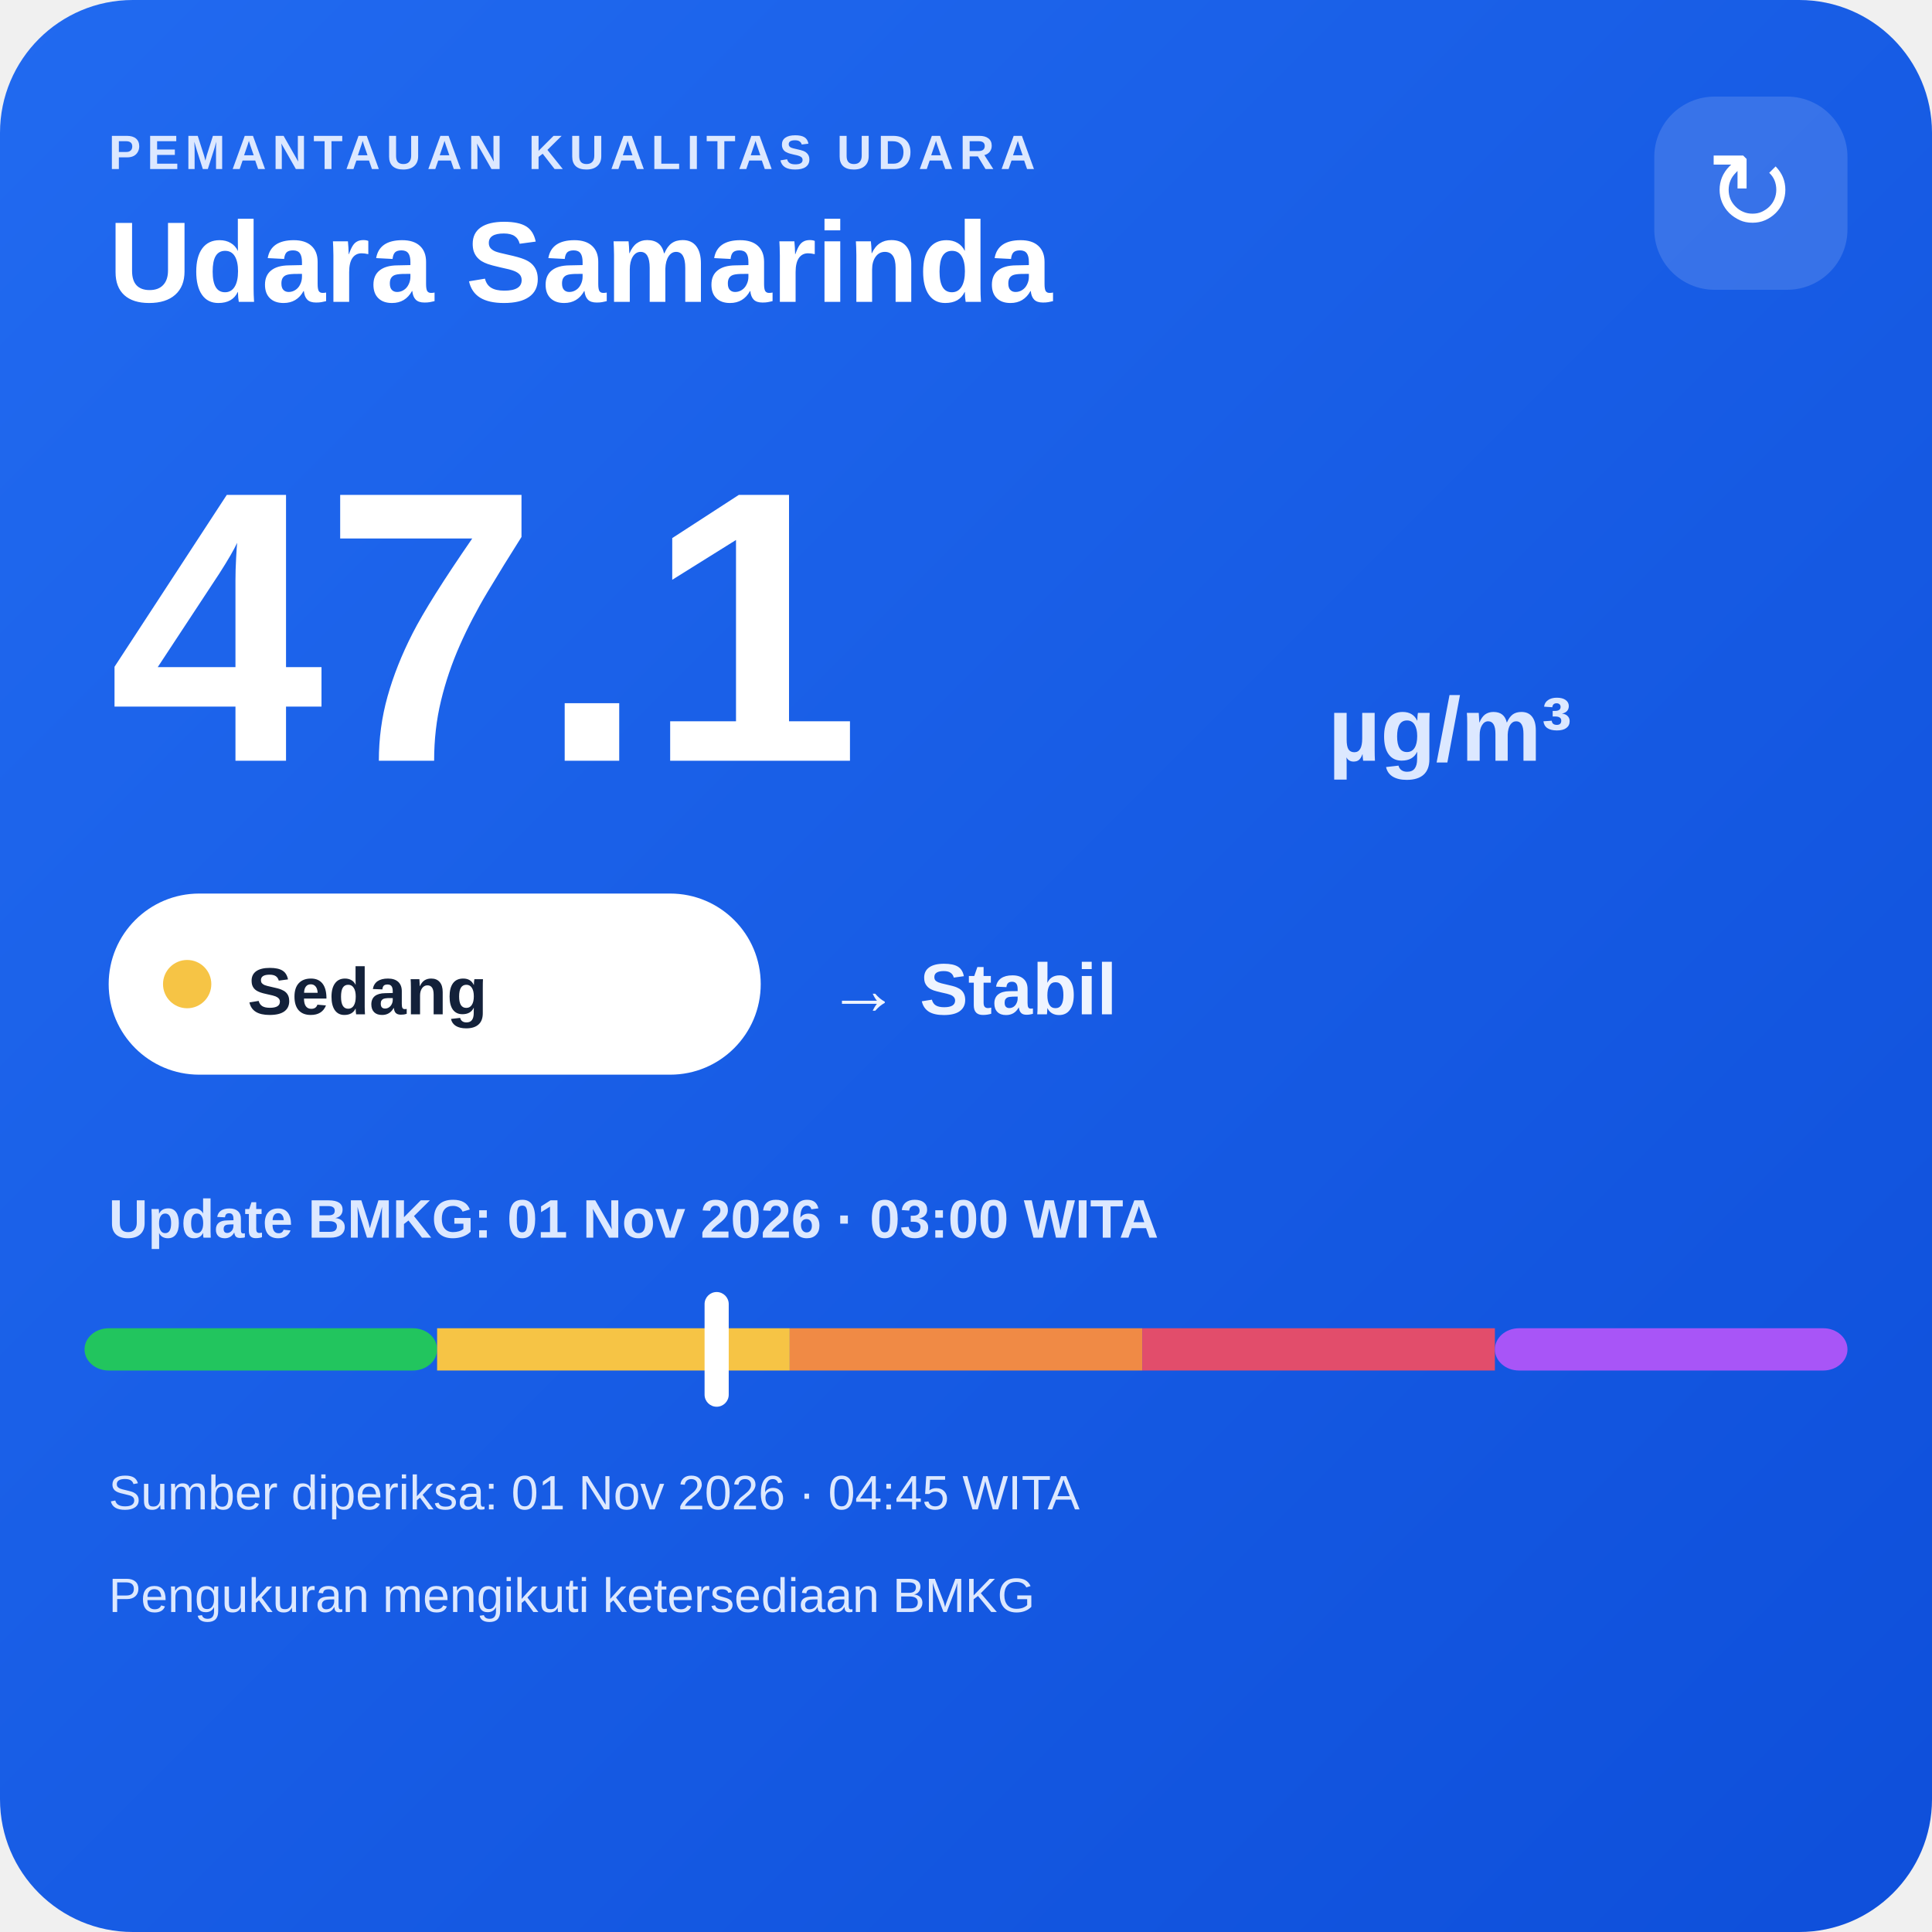
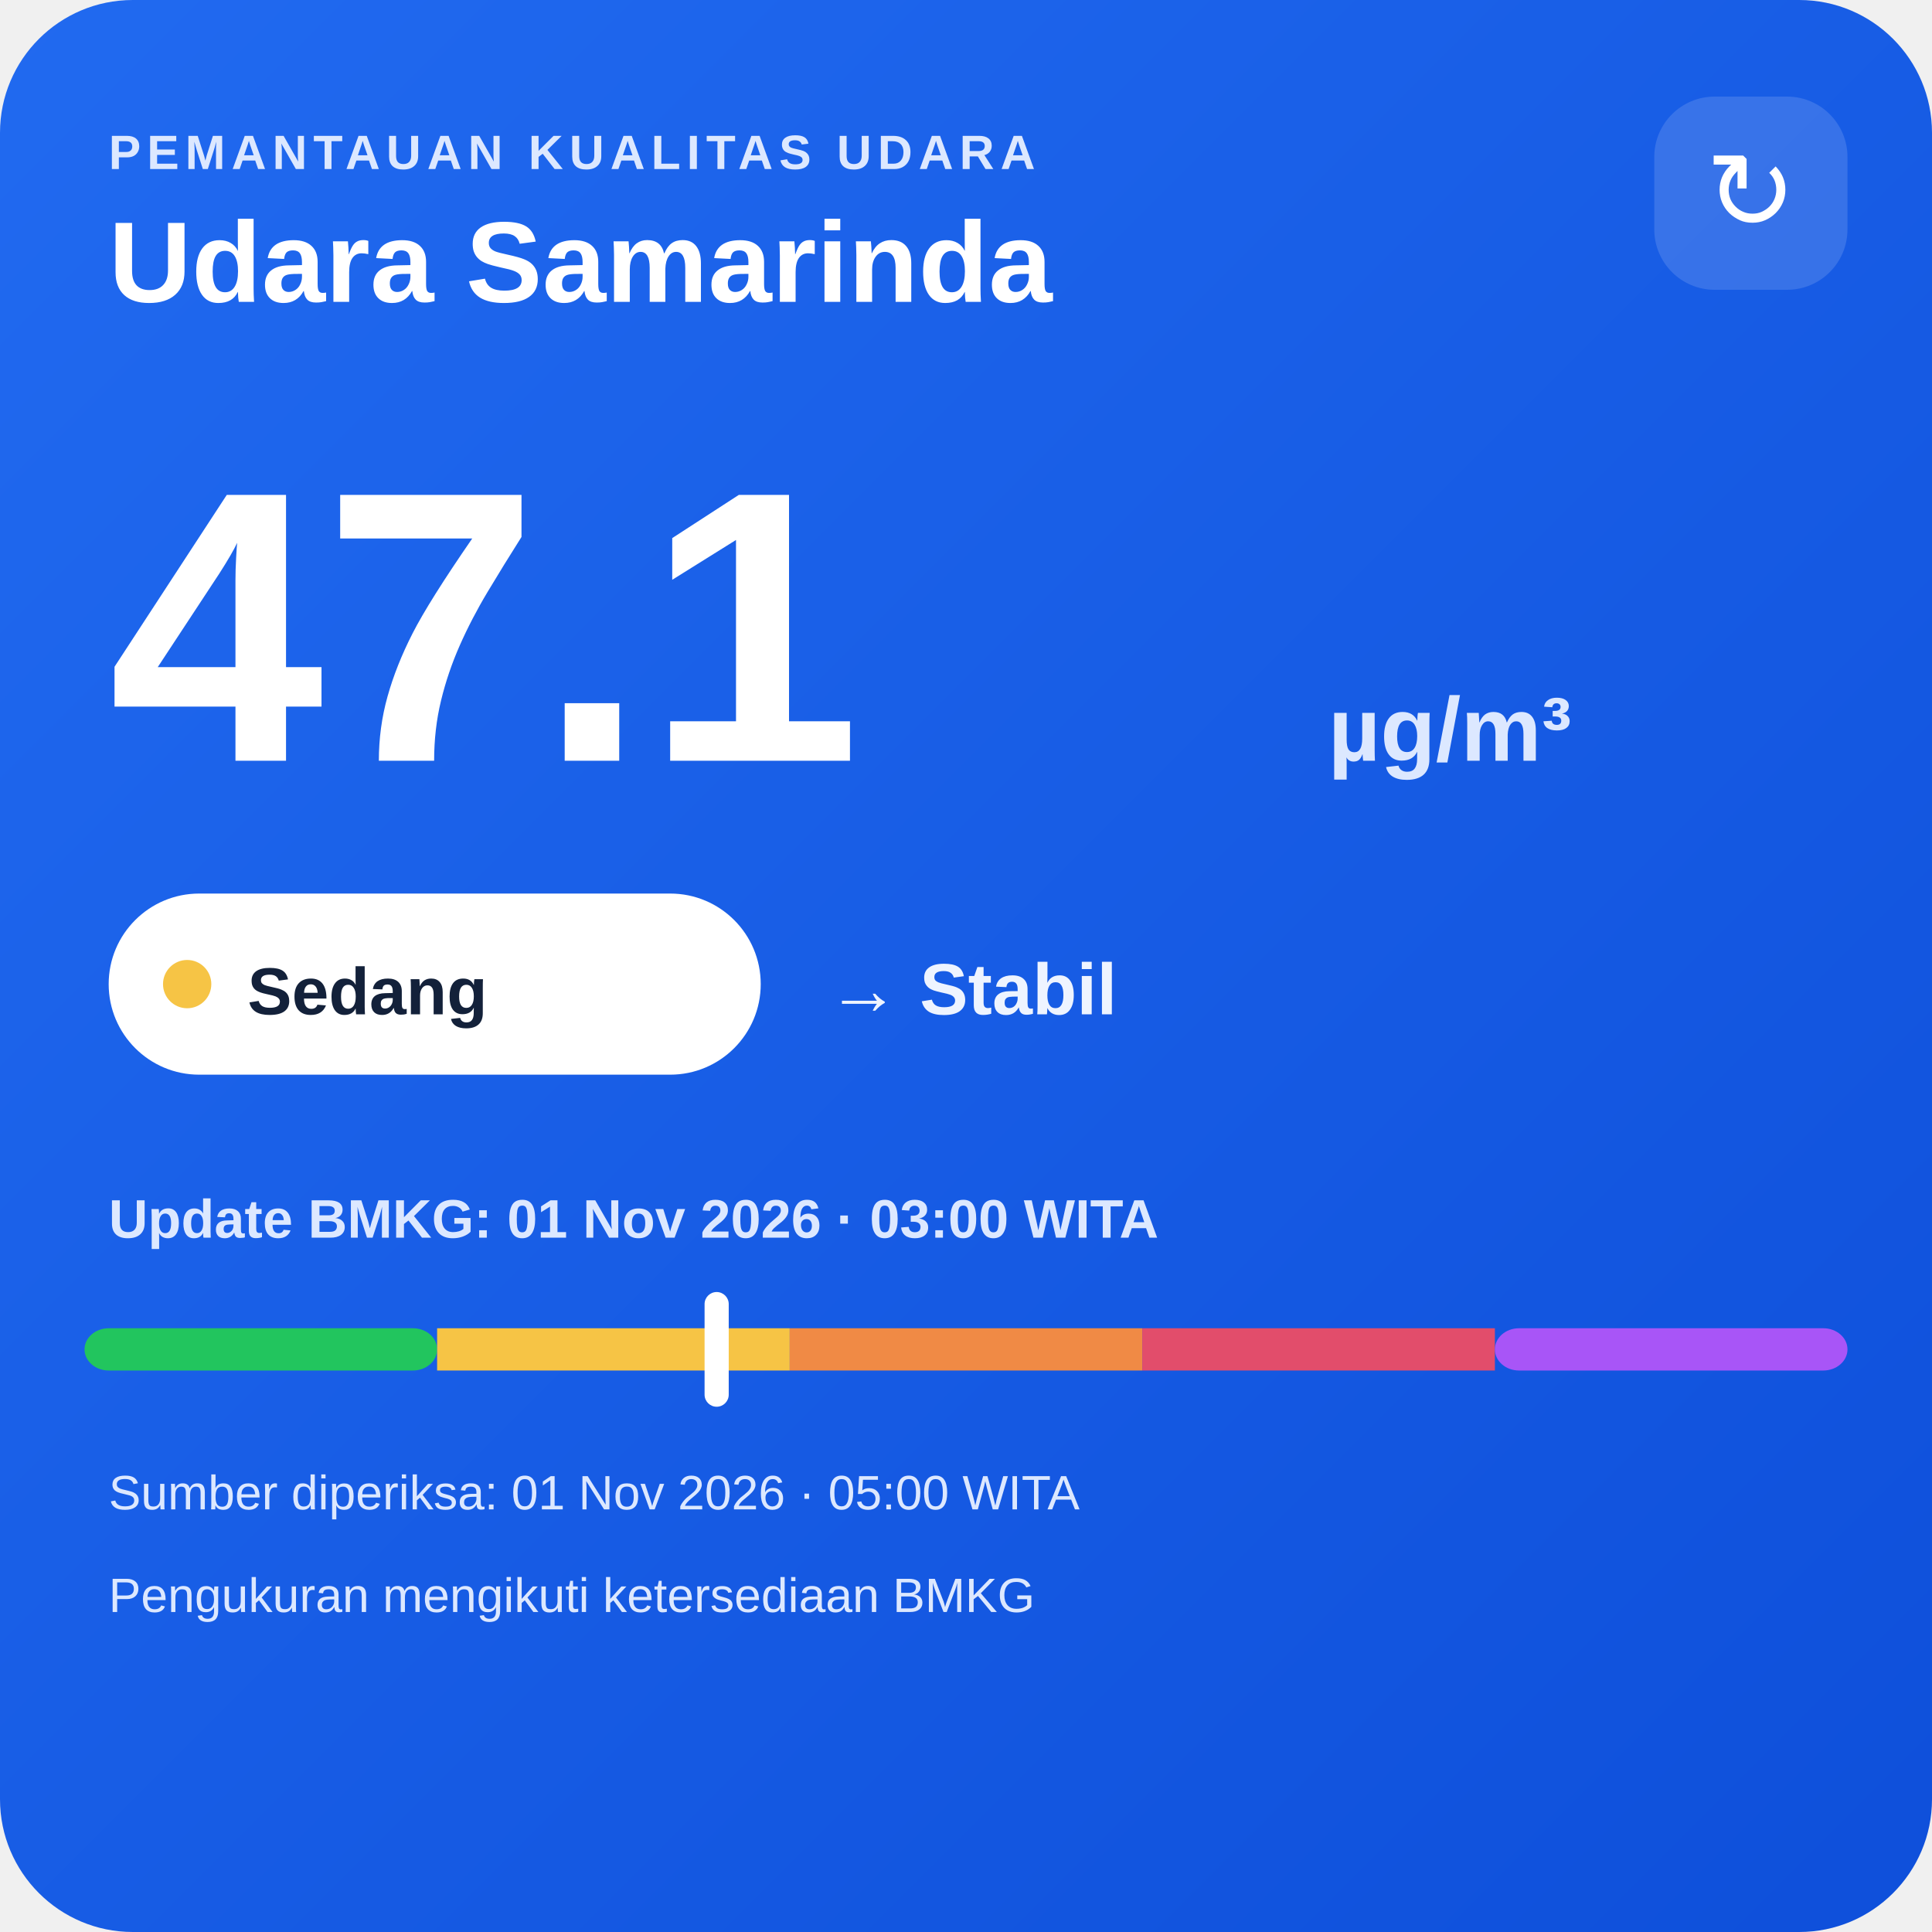
<svg xmlns="http://www.w3.org/2000/svg" width="320" height="320" viewBox="0 0 320 320">
  <defs>
    <linearGradient id="bg" x1="0" y1="0" x2="1" y2="1">
      <stop offset="0" stop-color="#216af0" />
      <stop offset="1" stop-color="#0e4fda" />
    </linearGradient>
  </defs>
  <rect width="320" height="320" rx="22" fill="url(#bg)" />
  <text x="18" y="28" fill="#dce8ff" font-family="Arial,sans-serif" font-size="8" font-weight="700" letter-spacing="1">PEMANTAUAN KUALITAS UDARA</text>
  <text x="18" y="50" fill="#ffffff" font-family="Arial,sans-serif" font-size="19" font-weight="700">Udara Samarinda</text>
  <rect x="274" y="16" width="32" height="32" rx="10" fill="#ffffff" fill-opacity=".14" />
  <text x="290" y="38" text-anchor="middle" fill="#ffffff" font-family="Arial,sans-serif" font-size="18">↻</text>
  <text x="18" y="126" fill="#ffffff" font-family="Arial,sans-serif" font-size="64" font-weight="800">47.1</text>
  <text x="220" y="126" fill="#dce8ff" font-family="Arial,sans-serif" font-size="15" font-weight="700">µg/m³</text>
  <rect x="18" y="148" width="108" height="30" rx="15" fill="#ffffff" />
  <circle cx="31" cy="163" r="4" fill="#f6c445" />
  <text x="41" y="168" fill="#13213a" font-family="Arial,sans-serif" font-size="11" font-weight="700">Sedang</text>
  <text x="137" y="168" fill="#eef4ff" font-family="Arial,sans-serif" font-size="12" font-weight="700">→ Stabil</text>
  <text x="18" y="205" fill="#dce8ff" font-family="Arial,sans-serif" font-size="9" font-weight="700">Update BMKG: 01 Nov 2026 · 03:00 WITA</text>
  <rect x="14" y="220" width="58.4" height="7" rx="4" fill="#22c55e" />
  <rect x="72.4" y="220" width="58.4" height="7" fill="#f6c445" />
  <rect x="130.8" y="220" width="58.4" height="7" fill="#f08a45" />
  <rect x="189.2" y="220" width="58.4" height="7" fill="#e24d6b" />
  <rect x="247.6" y="220" width="58.4" height="7" rx="4" fill="#a855f7" />
  <rect x="116.7" y="214" width="4" height="19" rx="2" fill="#ffffff" />
-   <text x="18" y="250" fill="#dce8ff" font-family="Arial,sans-serif" font-size="8">Sumber diperiksa: 01 Nov 2026 · 04:45 WITA</text>
+   <text x="18" y="250" fill="#dce8ff" font-family="Arial,sans-serif" font-size="8">Sumber diperiksa: 01 Nov 2026 · 05:00 WITA</text>
  <text x="18" y="267" fill="#dce8ff" font-family="Arial,sans-serif" font-size="8">Pengukuran mengikuti ketersediaan BMKG</text>
</svg>
